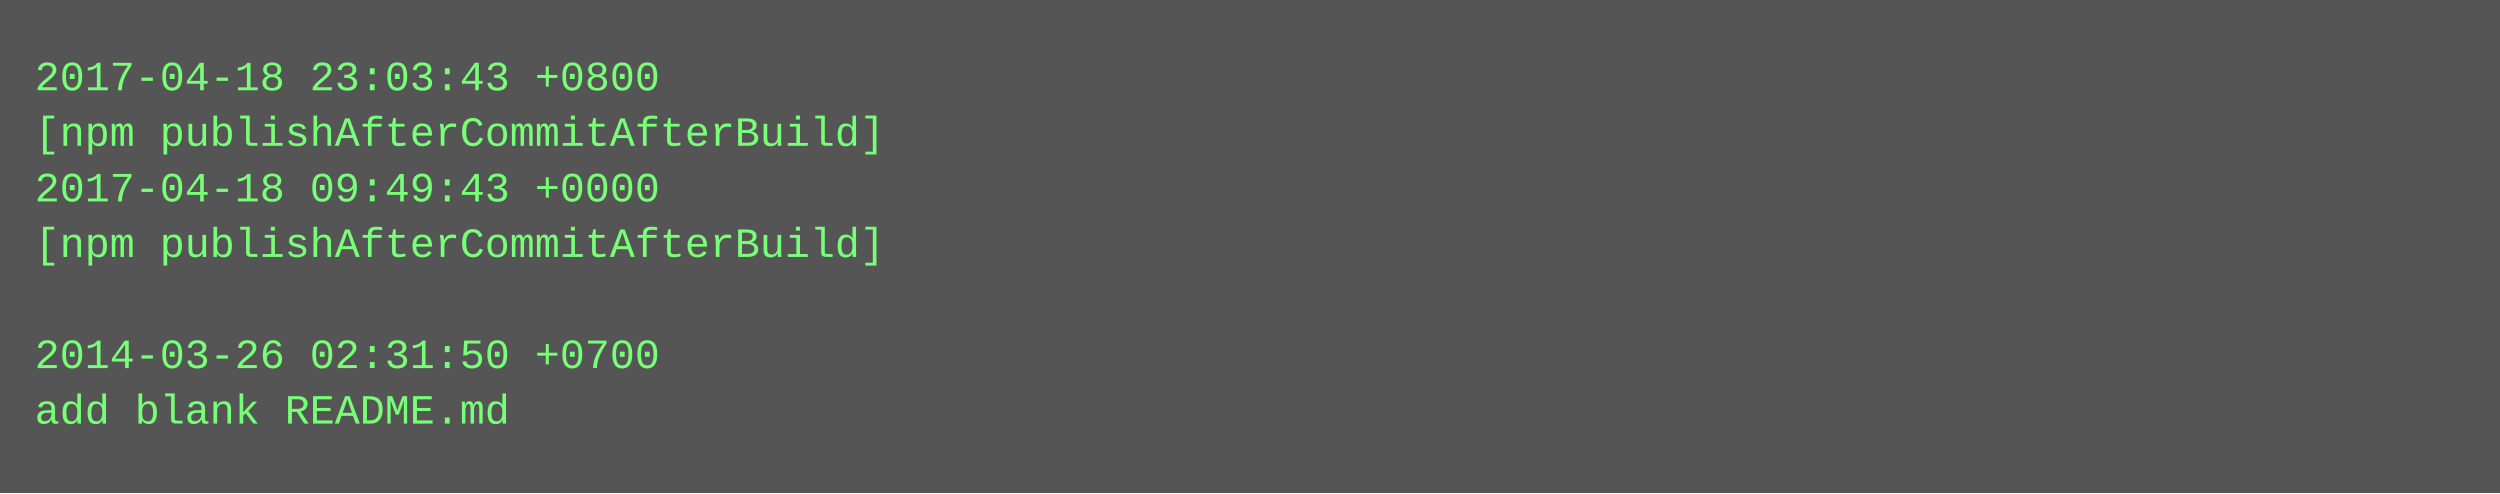
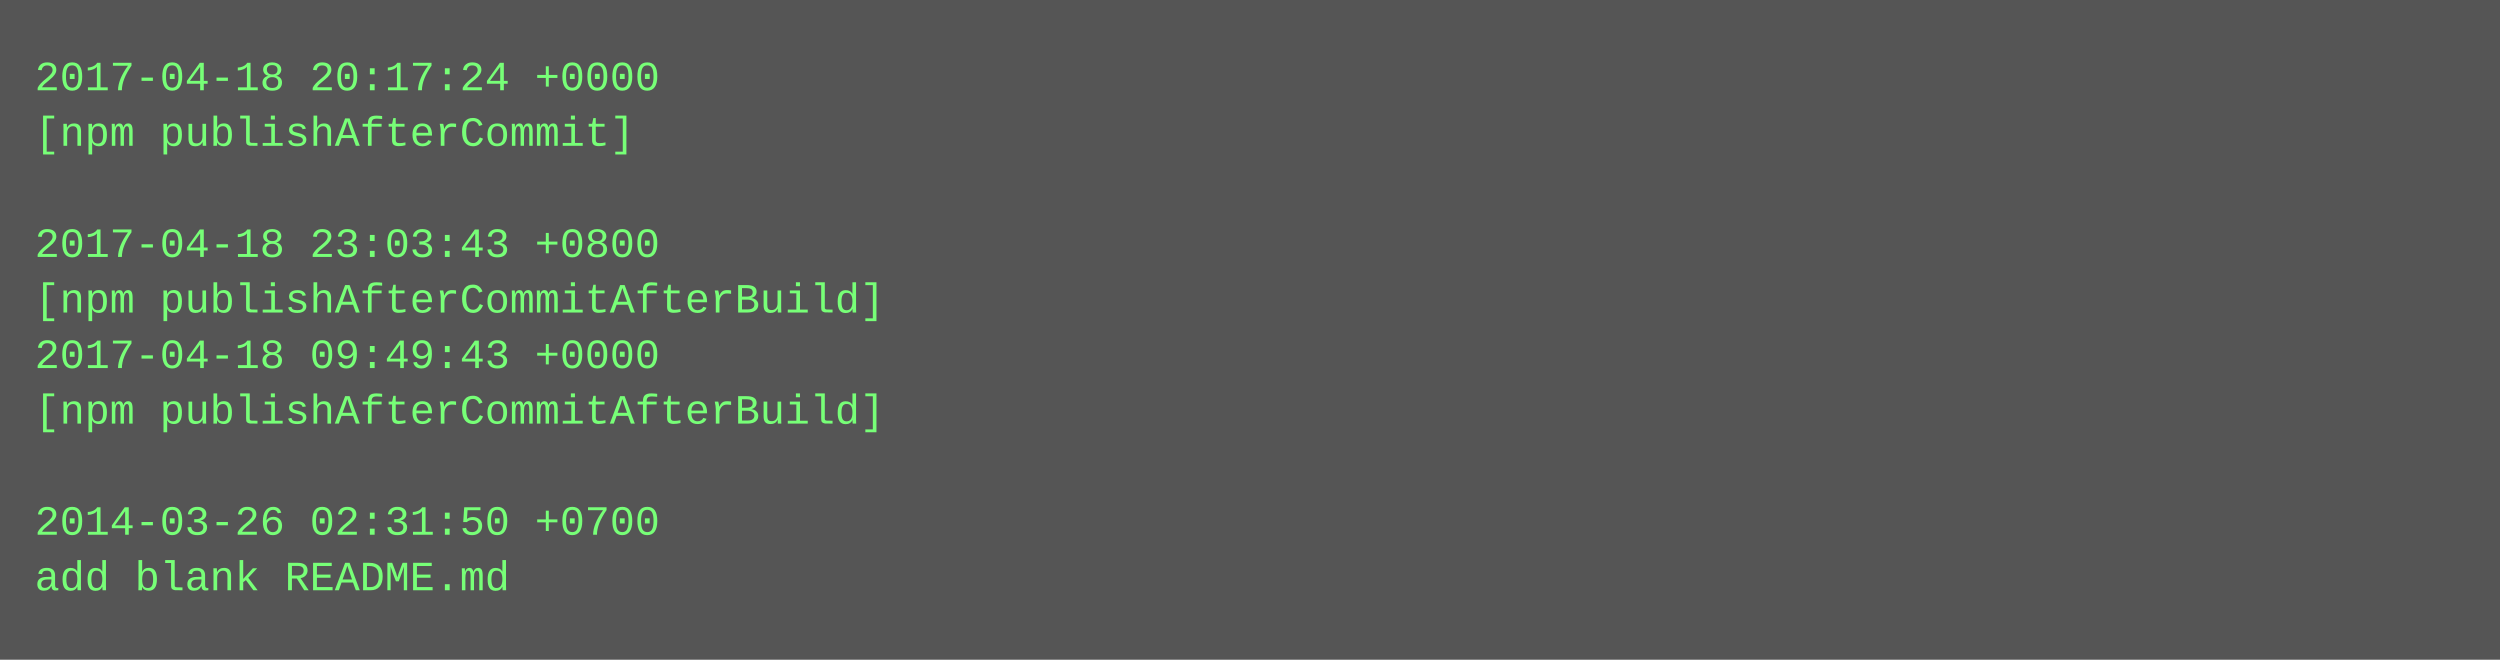
- <svg xmlns="http://www.w3.org/2000/svg" height="142" width="720">
-   <rect height="142" fill="#555" width="720" />
+ <svg xmlns="http://www.w3.org/2000/svg" height="190" width="720">
+   <rect height="190" fill="#555" width="720" />
  <text fill="#7f7" font-family="Courier New" font-size="12" xml:space="preserve">
-     <tspan x="10" y="26">2017-04-18 23:03:43 +0800</tspan>
-     <tspan x="10" y="42">[npm publishAfterCommitAfterBuild]</tspan>
-     <tspan x="10" y="58">2017-04-18 09:49:43 +0000</tspan>
-     <tspan x="10" y="74">[npm publishAfterCommitAfterBuild]</tspan>
-     <tspan x="10" y="90" />
-     <tspan x="10" y="106">2014-03-26 02:31:50 +0700</tspan>
-     <tspan x="10" y="122">add blank README.md</tspan>
+     <tspan x="10" y="26">2017-04-18 20:17:24 +0000</tspan>
+     <tspan x="10" y="42">[npm publishAfterCommit]</tspan>
+     <tspan x="10" y="58" />
+     <tspan x="10" y="74">2017-04-18 23:03:43 +0800</tspan>
+     <tspan x="10" y="90">[npm publishAfterCommitAfterBuild]</tspan>
+     <tspan x="10" y="106">2017-04-18 09:49:43 +0000</tspan>
+     <tspan x="10" y="122">[npm publishAfterCommitAfterBuild]</tspan>
+     <tspan x="10" y="138" />
+     <tspan x="10" y="154">2014-03-26 02:31:50 +0700</tspan>
+     <tspan x="10" y="170">add blank README.md</tspan>
  </text>
</svg>
